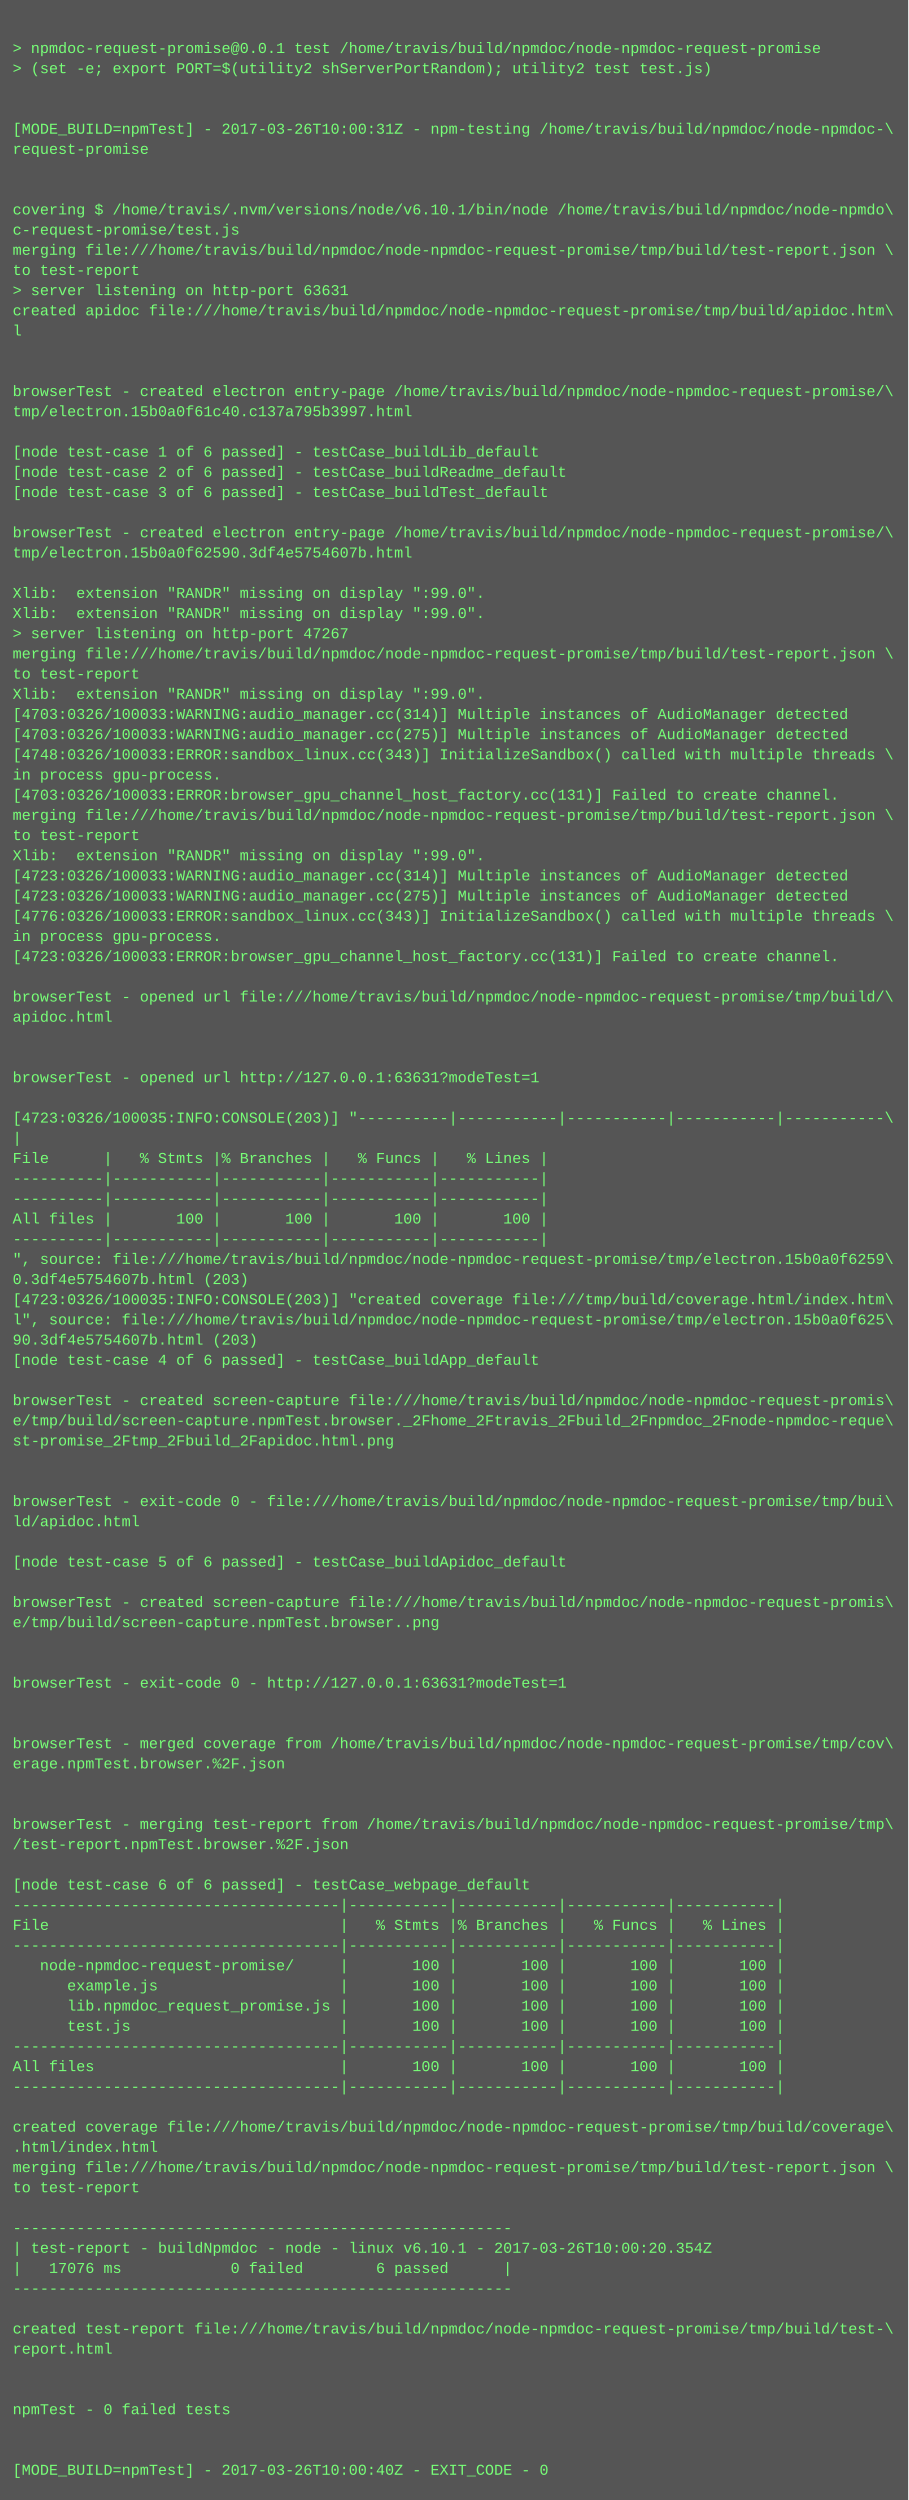
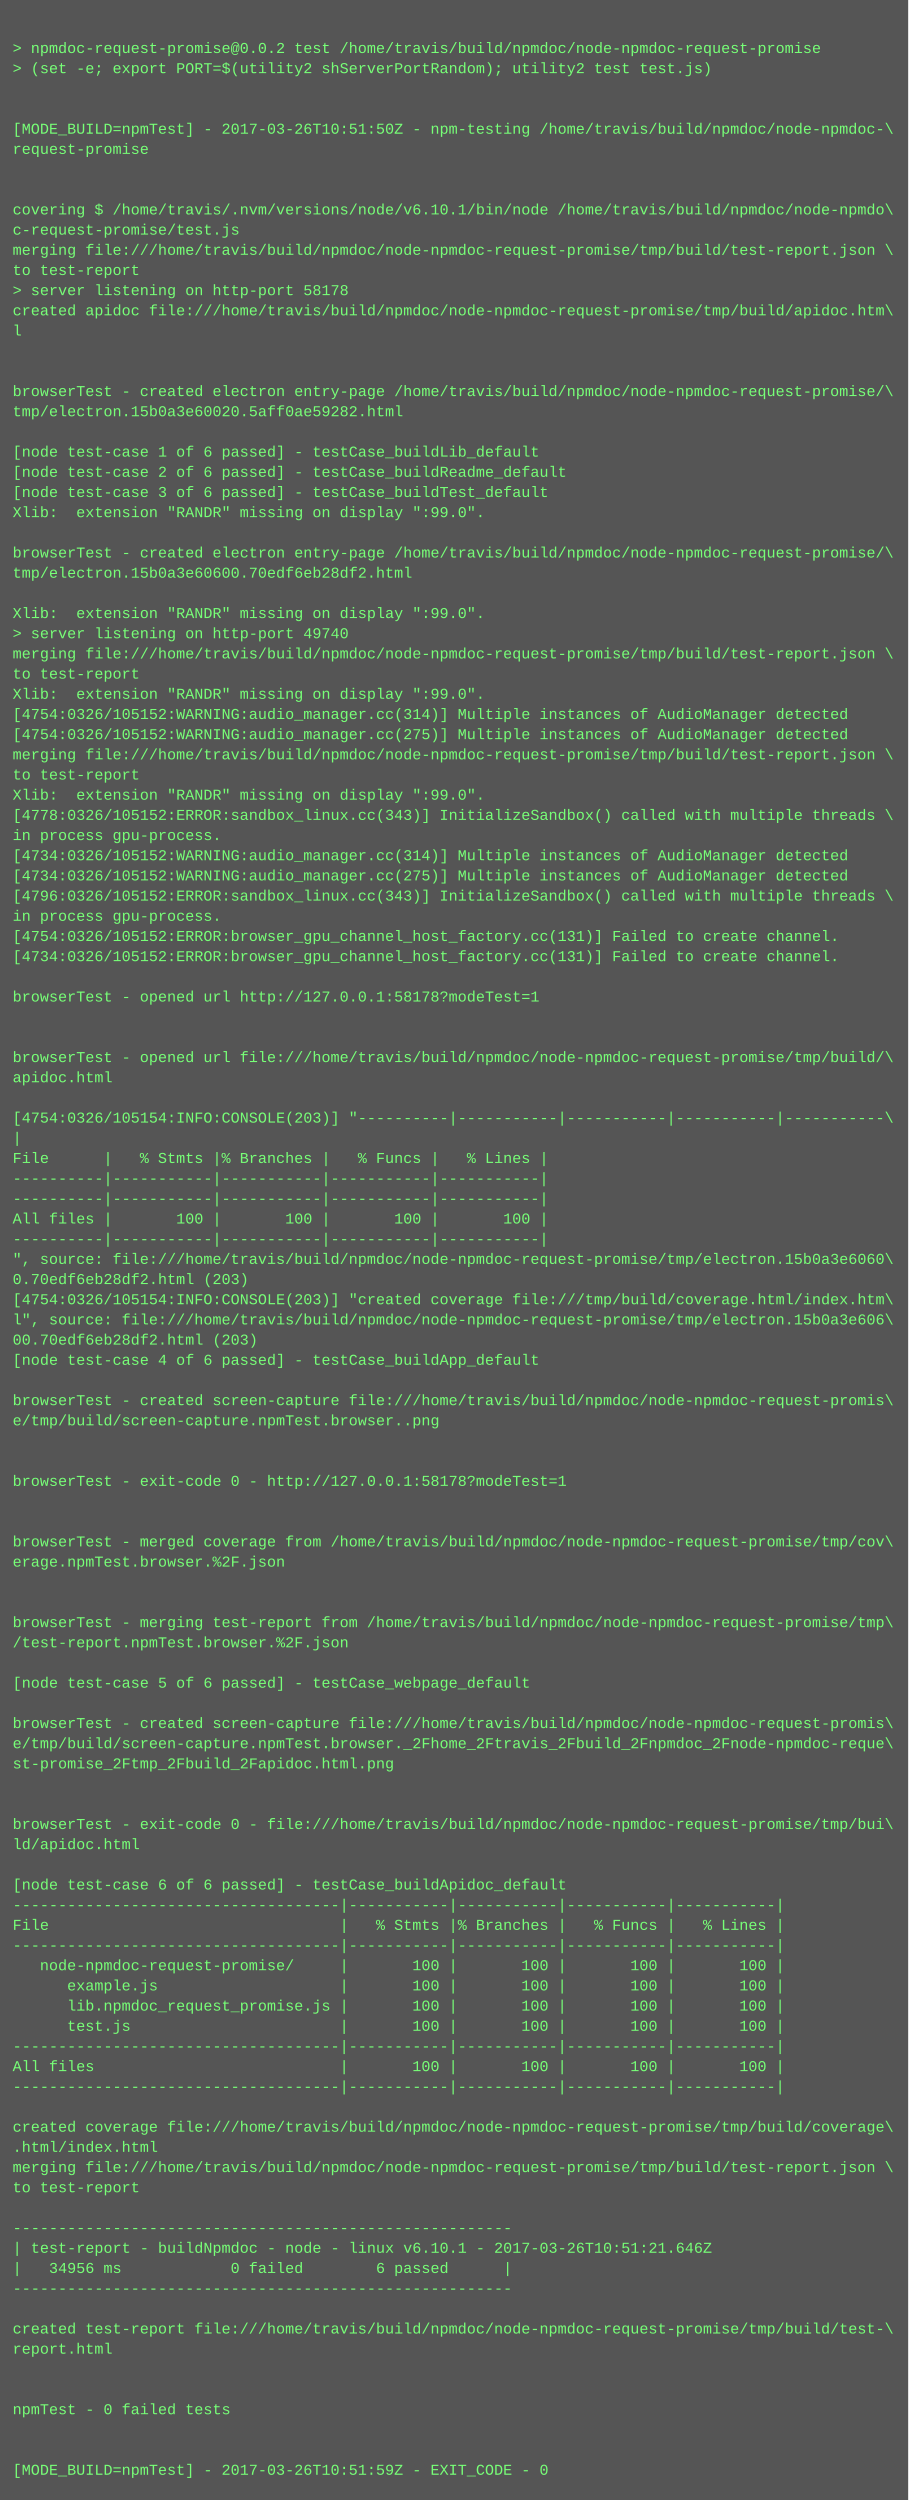
<svg xmlns="http://www.w3.org/2000/svg" height="1982" width="720">
  <rect height="1982" fill="#555" width="720" />
  <text fill="#7f7" font-family="Courier New" font-size="12" xml:space="preserve">
    <tspan x="10" y="26" />
-     <tspan x="10" y="42">&gt; npmdoc-request-promise@0.0.1 test /home/travis/build/npmdoc/node-npmdoc-request-promise</tspan>
+     <tspan x="10" y="42">&gt; npmdoc-request-promise@0.0.2 test /home/travis/build/npmdoc/node-npmdoc-request-promise</tspan>
    <tspan x="10" y="58">&gt; (set -e; export PORT=$(utility2 shServerPortRandom); utility2 test test.js)</tspan>
    <tspan x="10" y="74" />
    <tspan x="10" y="90" />
-     <tspan x="10" y="106">[MODE_BUILD=npmTest] - 2017-03-26T10:00:31Z - npm-testing /home/travis/build/npmdoc/node-npmdoc-\</tspan>
+     <tspan x="10" y="106">[MODE_BUILD=npmTest] - 2017-03-26T10:51:50Z - npm-testing /home/travis/build/npmdoc/node-npmdoc-\</tspan>
    <tspan x="10" y="122">request-promise</tspan>
    <tspan x="10" y="138" />
    <tspan x="10" y="154" />
    <tspan x="10" y="170">covering $ /home/travis/.nvm/versions/node/v6.10.1/bin/node /home/travis/build/npmdoc/node-npmdo\</tspan>
    <tspan x="10" y="186">c-request-promise/test.js</tspan>
    <tspan x="10" y="202">merging file:///home/travis/build/npmdoc/node-npmdoc-request-promise/tmp/build/test-report.json \</tspan>
    <tspan x="10" y="218">to test-report</tspan>
-     <tspan x="10" y="234">&gt; server listening on http-port 63631</tspan>
+     <tspan x="10" y="234">&gt; server listening on http-port 58178</tspan>
    <tspan x="10" y="250">created apidoc file:///home/travis/build/npmdoc/node-npmdoc-request-promise/tmp/build/apidoc.htm\</tspan>
    <tspan x="10" y="266">l</tspan>
    <tspan x="10" y="282" />
    <tspan x="10" y="298" />
    <tspan x="10" y="314">browserTest - created electron entry-page /home/travis/build/npmdoc/node-npmdoc-request-promise/\</tspan>
-     <tspan x="10" y="330">tmp/electron.15b0a0f61c40.c137a795b3997.html</tspan>
+     <tspan x="10" y="330">tmp/electron.15b0a3e60020.5aff0ae59282.html</tspan>
    <tspan x="10" y="346" />
    <tspan x="10" y="362">[node test-case 1 of 6 passed] - testCase_buildLib_default</tspan>
    <tspan x="10" y="378">[node test-case 2 of 6 passed] - testCase_buildReadme_default</tspan>
    <tspan x="10" y="394">[node test-case 3 of 6 passed] - testCase_buildTest_default</tspan>
-     <tspan x="10" y="410" />
-     <tspan x="10" y="426">browserTest - created electron entry-page /home/travis/build/npmdoc/node-npmdoc-request-promise/\</tspan>
-     <tspan x="10" y="442">tmp/electron.15b0a0f62590.3df4e5754607b.html</tspan>
-     <tspan x="10" y="458" />
-     <tspan x="10" y="474">Xlib:  extension "RANDR" missing on display ":99.0".</tspan>
+     <tspan x="10" y="410">Xlib:  extension "RANDR" missing on display ":99.0".</tspan>
+     <tspan x="10" y="426" />
+     <tspan x="10" y="442">browserTest - created electron entry-page /home/travis/build/npmdoc/node-npmdoc-request-promise/\</tspan>
+     <tspan x="10" y="458">tmp/electron.15b0a3e60600.70edf6eb28df2.html</tspan>
+     <tspan x="10" y="474" />
    <tspan x="10" y="490">Xlib:  extension "RANDR" missing on display ":99.0".</tspan>
-     <tspan x="10" y="506">&gt; server listening on http-port 47267</tspan>
+     <tspan x="10" y="506">&gt; server listening on http-port 49740</tspan>
    <tspan x="10" y="522">merging file:///home/travis/build/npmdoc/node-npmdoc-request-promise/tmp/build/test-report.json \</tspan>
    <tspan x="10" y="538">to test-report</tspan>
    <tspan x="10" y="554">Xlib:  extension "RANDR" missing on display ":99.0".</tspan>
-     <tspan x="10" y="570">[4703:0326/100033:WARNING:audio_manager.cc(314)] Multiple instances of AudioManager detected</tspan>
-     <tspan x="10" y="586">[4703:0326/100033:WARNING:audio_manager.cc(275)] Multiple instances of AudioManager detected</tspan>
-     <tspan x="10" y="602">[4748:0326/100033:ERROR:sandbox_linux.cc(343)] InitializeSandbox() called with multiple threads \</tspan>
-     <tspan x="10" y="618">in process gpu-process. </tspan>
-     <tspan x="10" y="634">[4703:0326/100033:ERROR:browser_gpu_channel_host_factory.cc(131)] Failed to create channel.</tspan>
-     <tspan x="10" y="650">merging file:///home/travis/build/npmdoc/node-npmdoc-request-promise/tmp/build/test-report.json \</tspan>
-     <tspan x="10" y="666">to test-report</tspan>
-     <tspan x="10" y="682">Xlib:  extension "RANDR" missing on display ":99.0".</tspan>
-     <tspan x="10" y="698">[4723:0326/100033:WARNING:audio_manager.cc(314)] Multiple instances of AudioManager detected</tspan>
-     <tspan x="10" y="714">[4723:0326/100033:WARNING:audio_manager.cc(275)] Multiple instances of AudioManager detected</tspan>
-     <tspan x="10" y="730">[4776:0326/100033:ERROR:sandbox_linux.cc(343)] InitializeSandbox() called with multiple threads \</tspan>
-     <tspan x="10" y="746">in process gpu-process. </tspan>
-     <tspan x="10" y="762">[4723:0326/100033:ERROR:browser_gpu_channel_host_factory.cc(131)] Failed to create channel.</tspan>
+     <tspan x="10" y="570">[4754:0326/105152:WARNING:audio_manager.cc(314)] Multiple instances of AudioManager detected</tspan>
+     <tspan x="10" y="586">[4754:0326/105152:WARNING:audio_manager.cc(275)] Multiple instances of AudioManager detected</tspan>
+     <tspan x="10" y="602">merging file:///home/travis/build/npmdoc/node-npmdoc-request-promise/tmp/build/test-report.json \</tspan>
+     <tspan x="10" y="618">to test-report</tspan>
+     <tspan x="10" y="634">Xlib:  extension "RANDR" missing on display ":99.0".</tspan>
+     <tspan x="10" y="650">[4778:0326/105152:ERROR:sandbox_linux.cc(343)] InitializeSandbox() called with multiple threads \</tspan>
+     <tspan x="10" y="666">in process gpu-process. </tspan>
+     <tspan x="10" y="682">[4734:0326/105152:WARNING:audio_manager.cc(314)] Multiple instances of AudioManager detected</tspan>
+     <tspan x="10" y="698">[4734:0326/105152:WARNING:audio_manager.cc(275)] Multiple instances of AudioManager detected</tspan>
+     <tspan x="10" y="714">[4796:0326/105152:ERROR:sandbox_linux.cc(343)] InitializeSandbox() called with multiple threads \</tspan>
+     <tspan x="10" y="730">in process gpu-process. </tspan>
+     <tspan x="10" y="746">[4754:0326/105152:ERROR:browser_gpu_channel_host_factory.cc(131)] Failed to create channel.</tspan>
+     <tspan x="10" y="762">[4734:0326/105152:ERROR:browser_gpu_channel_host_factory.cc(131)] Failed to create channel.</tspan>
    <tspan x="10" y="778" />
-     <tspan x="10" y="794">browserTest - opened url file:///home/travis/build/npmdoc/node-npmdoc-request-promise/tmp/build/\</tspan>
-     <tspan x="10" y="810">apidoc.html</tspan>
+     <tspan x="10" y="794">browserTest - opened url http://127.0.0.1:58178?modeTest=1</tspan>
+     <tspan x="10" y="810" />
    <tspan x="10" y="826" />
-     <tspan x="10" y="842" />
-     <tspan x="10" y="858">browserTest - opened url http://127.0.0.1:63631?modeTest=1</tspan>
+     <tspan x="10" y="842">browserTest - opened url file:///home/travis/build/npmdoc/node-npmdoc-request-promise/tmp/build/\</tspan>
+     <tspan x="10" y="858">apidoc.html</tspan>
    <tspan x="10" y="874" />
-     <tspan x="10" y="890">[4723:0326/100035:INFO:CONSOLE(203)] "----------|-----------|-----------|-----------|-----------\</tspan>
+     <tspan x="10" y="890">[4754:0326/105154:INFO:CONSOLE(203)] "----------|-----------|-----------|-----------|-----------\</tspan>
    <tspan x="10" y="906">|</tspan>
    <tspan x="10" y="922">File      |   % Stmts |% Branches |   % Funcs |   % Lines |</tspan>
    <tspan x="10" y="938">----------|-----------|-----------|-----------|-----------|</tspan>
    <tspan x="10" y="954">----------|-----------|-----------|-----------|-----------|</tspan>
    <tspan x="10" y="970">All files |       100 |       100 |       100 |       100 |</tspan>
    <tspan x="10" y="986">----------|-----------|-----------|-----------|-----------|</tspan>
-     <tspan x="10" y="1002">", source: file:///home/travis/build/npmdoc/node-npmdoc-request-promise/tmp/electron.15b0a0f6259\</tspan>
-     <tspan x="10" y="1018">0.3df4e5754607b.html (203)</tspan>
-     <tspan x="10" y="1034">[4723:0326/100035:INFO:CONSOLE(203)] "created coverage file:///tmp/build/coverage.html/index.htm\</tspan>
-     <tspan x="10" y="1050">l", source: file:///home/travis/build/npmdoc/node-npmdoc-request-promise/tmp/electron.15b0a0f625\</tspan>
-     <tspan x="10" y="1066">90.3df4e5754607b.html (203)</tspan>
+     <tspan x="10" y="1002">", source: file:///home/travis/build/npmdoc/node-npmdoc-request-promise/tmp/electron.15b0a3e6060\</tspan>
+     <tspan x="10" y="1018">0.70edf6eb28df2.html (203)</tspan>
+     <tspan x="10" y="1034">[4754:0326/105154:INFO:CONSOLE(203)] "created coverage file:///tmp/build/coverage.html/index.htm\</tspan>
+     <tspan x="10" y="1050">l", source: file:///home/travis/build/npmdoc/node-npmdoc-request-promise/tmp/electron.15b0a3e606\</tspan>
+     <tspan x="10" y="1066">00.70edf6eb28df2.html (203)</tspan>
    <tspan x="10" y="1082">[node test-case 4 of 6 passed] - testCase_buildApp_default</tspan>
    <tspan x="10" y="1098" />
    <tspan x="10" y="1114">browserTest - created screen-capture file:///home/travis/build/npmdoc/node-npmdoc-request-promis\</tspan>
-     <tspan x="10" y="1130">e/tmp/build/screen-capture.npmTest.browser._2Fhome_2Ftravis_2Fbuild_2Fnpmdoc_2Fnode-npmdoc-reque\</tspan>
-     <tspan x="10" y="1146">st-promise_2Ftmp_2Fbuild_2Fapidoc.html.png</tspan>
+     <tspan x="10" y="1130">e/tmp/build/screen-capture.npmTest.browser..png</tspan>
+     <tspan x="10" y="1146" />
    <tspan x="10" y="1162" />
-     <tspan x="10" y="1178" />
-     <tspan x="10" y="1194">browserTest - exit-code 0 - file:///home/travis/build/npmdoc/node-npmdoc-request-promise/tmp/bui\</tspan>
-     <tspan x="10" y="1210">ld/apidoc.html</tspan>
-     <tspan x="10" y="1226" />
-     <tspan x="10" y="1242">[node test-case 5 of 6 passed] - testCase_buildApidoc_default</tspan>
+     <tspan x="10" y="1178">browserTest - exit-code 0 - http://127.0.0.1:58178?modeTest=1</tspan>
+     <tspan x="10" y="1194" />
+     <tspan x="10" y="1210" />
+     <tspan x="10" y="1226">browserTest - merged coverage from /home/travis/build/npmdoc/node-npmdoc-request-promise/tmp/cov\</tspan>
+     <tspan x="10" y="1242">erage.npmTest.browser.%2F.json</tspan>
    <tspan x="10" y="1258" />
-     <tspan x="10" y="1274">browserTest - created screen-capture file:///home/travis/build/npmdoc/node-npmdoc-request-promis\</tspan>
-     <tspan x="10" y="1290">e/tmp/build/screen-capture.npmTest.browser..png</tspan>
-     <tspan x="10" y="1306" />
+     <tspan x="10" y="1274" />
+     <tspan x="10" y="1290">browserTest - merging test-report from /home/travis/build/npmdoc/node-npmdoc-request-promise/tmp\</tspan>
+     <tspan x="10" y="1306">/test-report.npmTest.browser.%2F.json</tspan>
    <tspan x="10" y="1322" />
-     <tspan x="10" y="1338">browserTest - exit-code 0 - http://127.0.0.1:63631?modeTest=1</tspan>
+     <tspan x="10" y="1338">[node test-case 5 of 6 passed] - testCase_webpage_default</tspan>
    <tspan x="10" y="1354" />
-     <tspan x="10" y="1370" />
-     <tspan x="10" y="1386">browserTest - merged coverage from /home/travis/build/npmdoc/node-npmdoc-request-promise/tmp/cov\</tspan>
-     <tspan x="10" y="1402">erage.npmTest.browser.%2F.json</tspan>
+     <tspan x="10" y="1370">browserTest - created screen-capture file:///home/travis/build/npmdoc/node-npmdoc-request-promis\</tspan>
+     <tspan x="10" y="1386">e/tmp/build/screen-capture.npmTest.browser._2Fhome_2Ftravis_2Fbuild_2Fnpmdoc_2Fnode-npmdoc-reque\</tspan>
+     <tspan x="10" y="1402">st-promise_2Ftmp_2Fbuild_2Fapidoc.html.png</tspan>
    <tspan x="10" y="1418" />
    <tspan x="10" y="1434" />
-     <tspan x="10" y="1450">browserTest - merging test-report from /home/travis/build/npmdoc/node-npmdoc-request-promise/tmp\</tspan>
-     <tspan x="10" y="1466">/test-report.npmTest.browser.%2F.json</tspan>
+     <tspan x="10" y="1450">browserTest - exit-code 0 - file:///home/travis/build/npmdoc/node-npmdoc-request-promise/tmp/bui\</tspan>
+     <tspan x="10" y="1466">ld/apidoc.html</tspan>
    <tspan x="10" y="1482" />
-     <tspan x="10" y="1498">[node test-case 6 of 6 passed] - testCase_webpage_default</tspan>
+     <tspan x="10" y="1498">[node test-case 6 of 6 passed] - testCase_buildApidoc_default</tspan>
    <tspan x="10" y="1514">------------------------------------|-----------|-----------|-----------|-----------|</tspan>
    <tspan x="10" y="1530">File                                |   % Stmts |% Branches |   % Funcs |   % Lines |</tspan>
    <tspan x="10" y="1546">------------------------------------|-----------|-----------|-----------|-----------|</tspan>
    <tspan x="10" y="1562">   node-npmdoc-request-promise/     |       100 |       100 |       100 |       100 |</tspan>
    <tspan x="10" y="1578">      example.js                    |       100 |       100 |       100 |       100 |</tspan>
    <tspan x="10" y="1594">      lib.npmdoc_request_promise.js |       100 |       100 |       100 |       100 |</tspan>
    <tspan x="10" y="1610">      test.js                       |       100 |       100 |       100 |       100 |</tspan>
    <tspan x="10" y="1626">------------------------------------|-----------|-----------|-----------|-----------|</tspan>
    <tspan x="10" y="1642">All files                           |       100 |       100 |       100 |       100 |</tspan>
    <tspan x="10" y="1658">------------------------------------|-----------|-----------|-----------|-----------|</tspan>
    <tspan x="10" y="1674" />
    <tspan x="10" y="1690">created coverage file:///home/travis/build/npmdoc/node-npmdoc-request-promise/tmp/build/coverage\</tspan>
    <tspan x="10" y="1706">.html/index.html</tspan>
    <tspan x="10" y="1722">merging file:///home/travis/build/npmdoc/node-npmdoc-request-promise/tmp/build/test-report.json \</tspan>
    <tspan x="10" y="1738">to test-report</tspan>
    <tspan x="10" y="1754" />
    <tspan x="10" y="1770">-------------------------------------------------------</tspan>
-     <tspan x="10" y="1786">| test-report - buildNpmdoc - node - linux v6.10.1 - 2017-03-26T10:00:20.354Z</tspan>
-     <tspan x="10" y="1802">|   17076 ms            0 failed        6 passed      |</tspan>
+     <tspan x="10" y="1786">| test-report - buildNpmdoc - node - linux v6.10.1 - 2017-03-26T10:51:21.646Z</tspan>
+     <tspan x="10" y="1802">|   34956 ms            0 failed        6 passed      |</tspan>
    <tspan x="10" y="1818">-------------------------------------------------------</tspan>
    <tspan x="10" y="1834" />
    <tspan x="10" y="1850">created test-report file:///home/travis/build/npmdoc/node-npmdoc-request-promise/tmp/build/test-\</tspan>
    <tspan x="10" y="1866">report.html</tspan>
    <tspan x="10" y="1882" />
    <tspan x="10" y="1898" />
    <tspan x="10" y="1914">npmTest - 0 failed tests</tspan>
    <tspan x="10" y="1930" />
    <tspan x="10" y="1946" />
-     <tspan x="10" y="1962">[MODE_BUILD=npmTest] - 2017-03-26T10:00:40Z - EXIT_CODE - 0</tspan>
+     <tspan x="10" y="1962">[MODE_BUILD=npmTest] - 2017-03-26T10:51:59Z - EXIT_CODE - 0</tspan>
  </text>
</svg>
